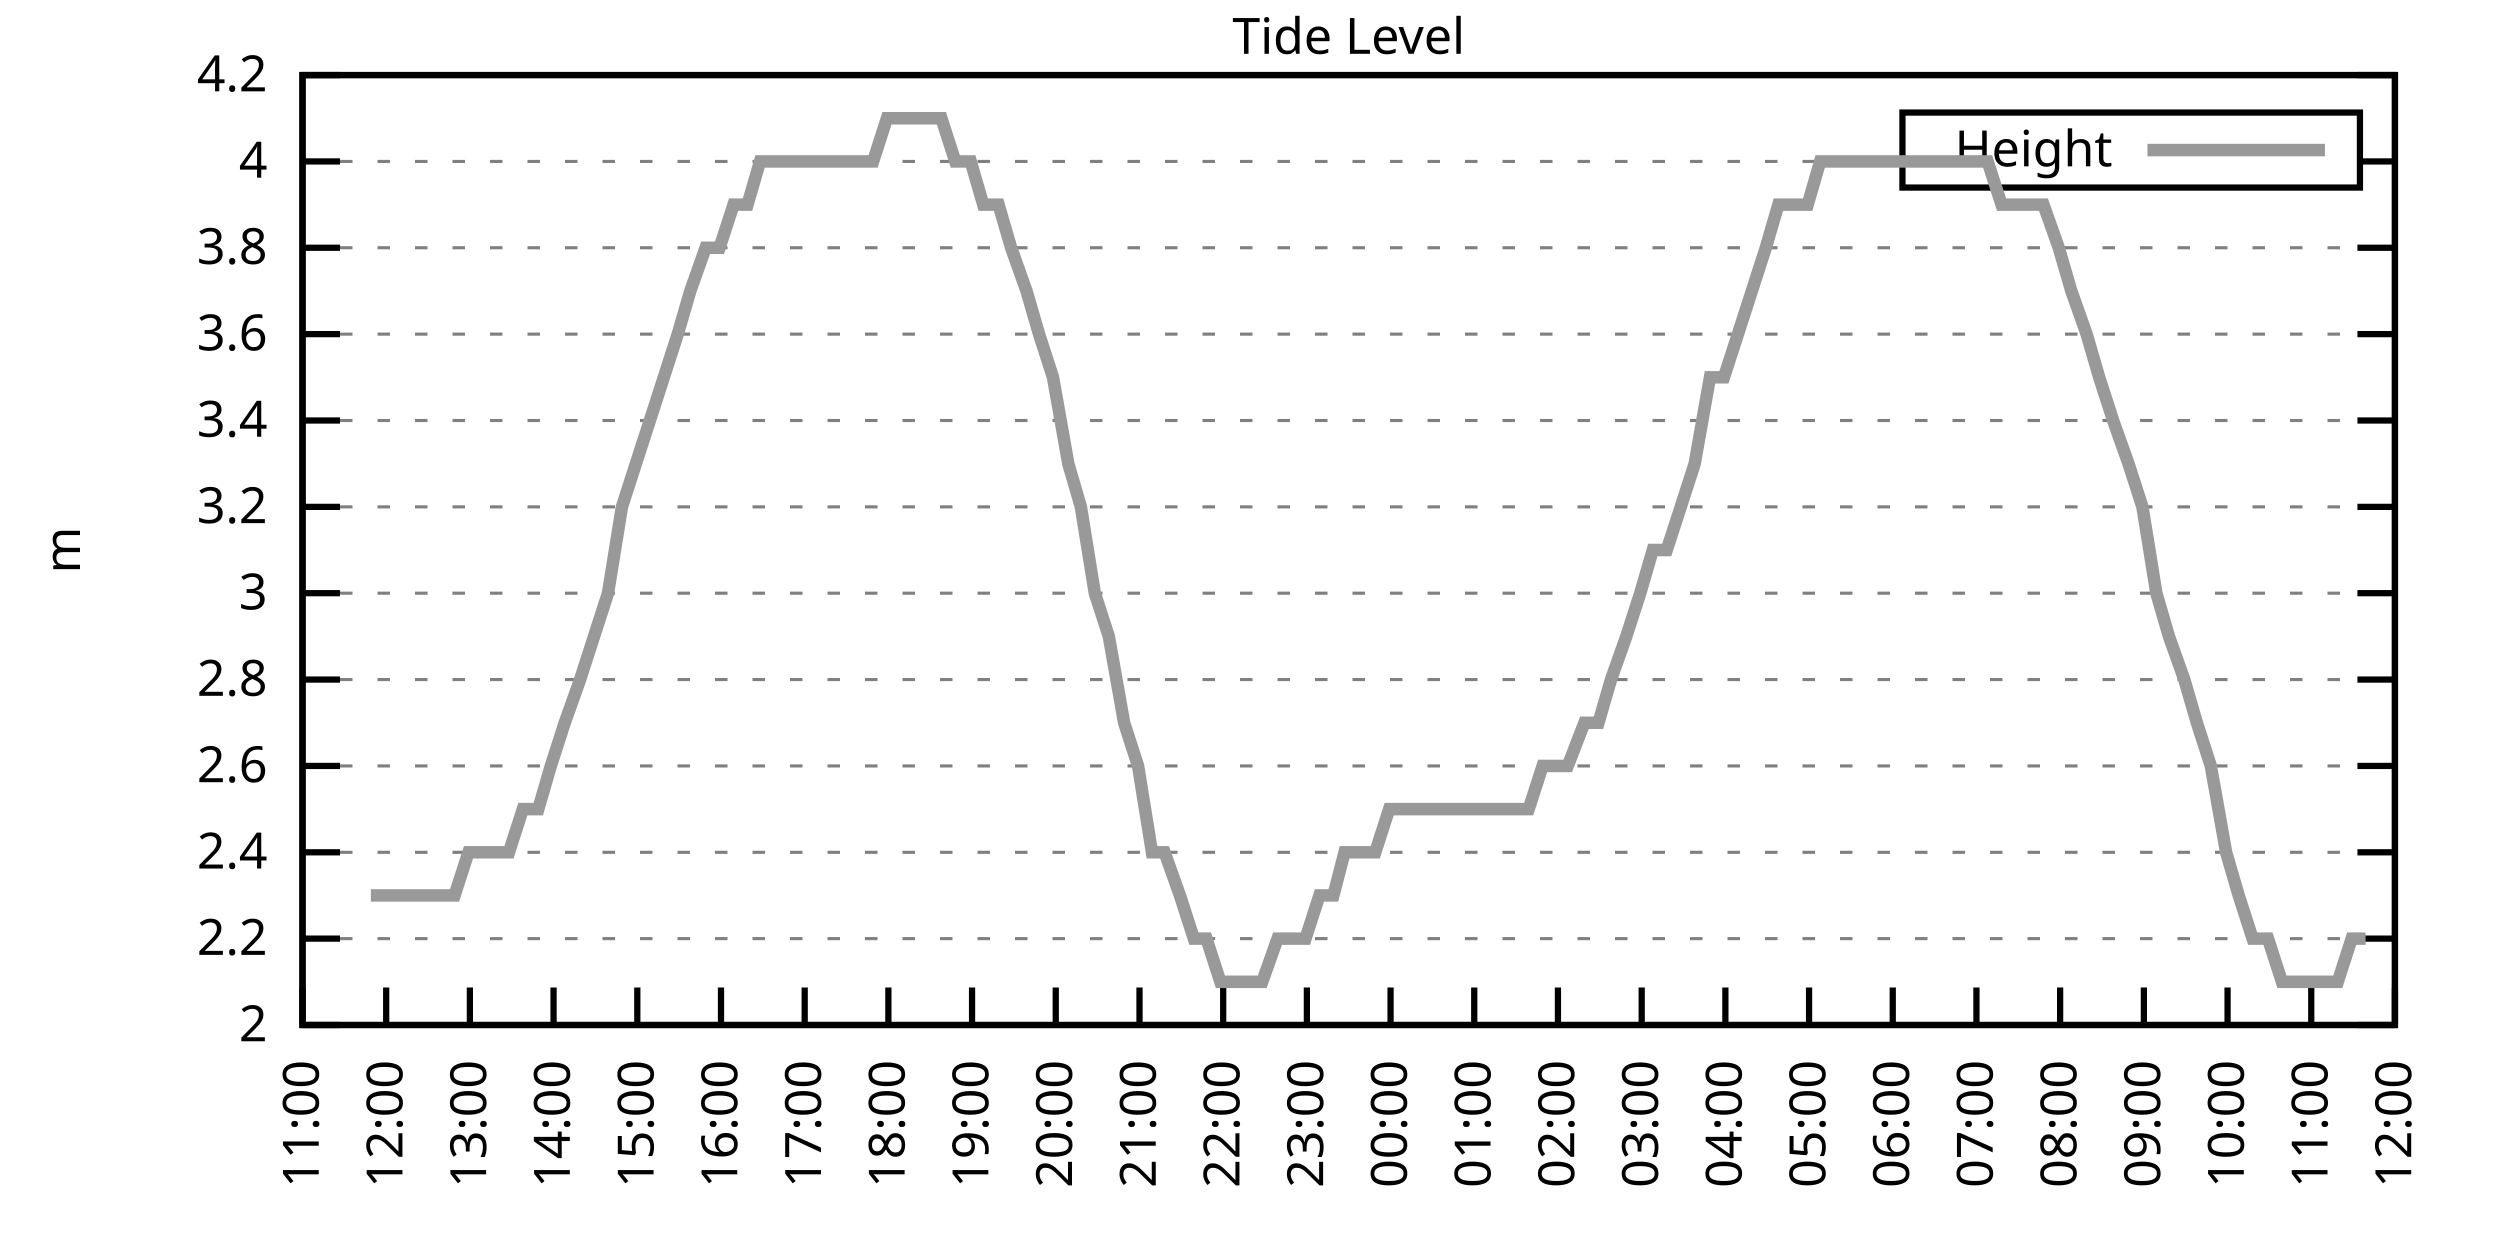
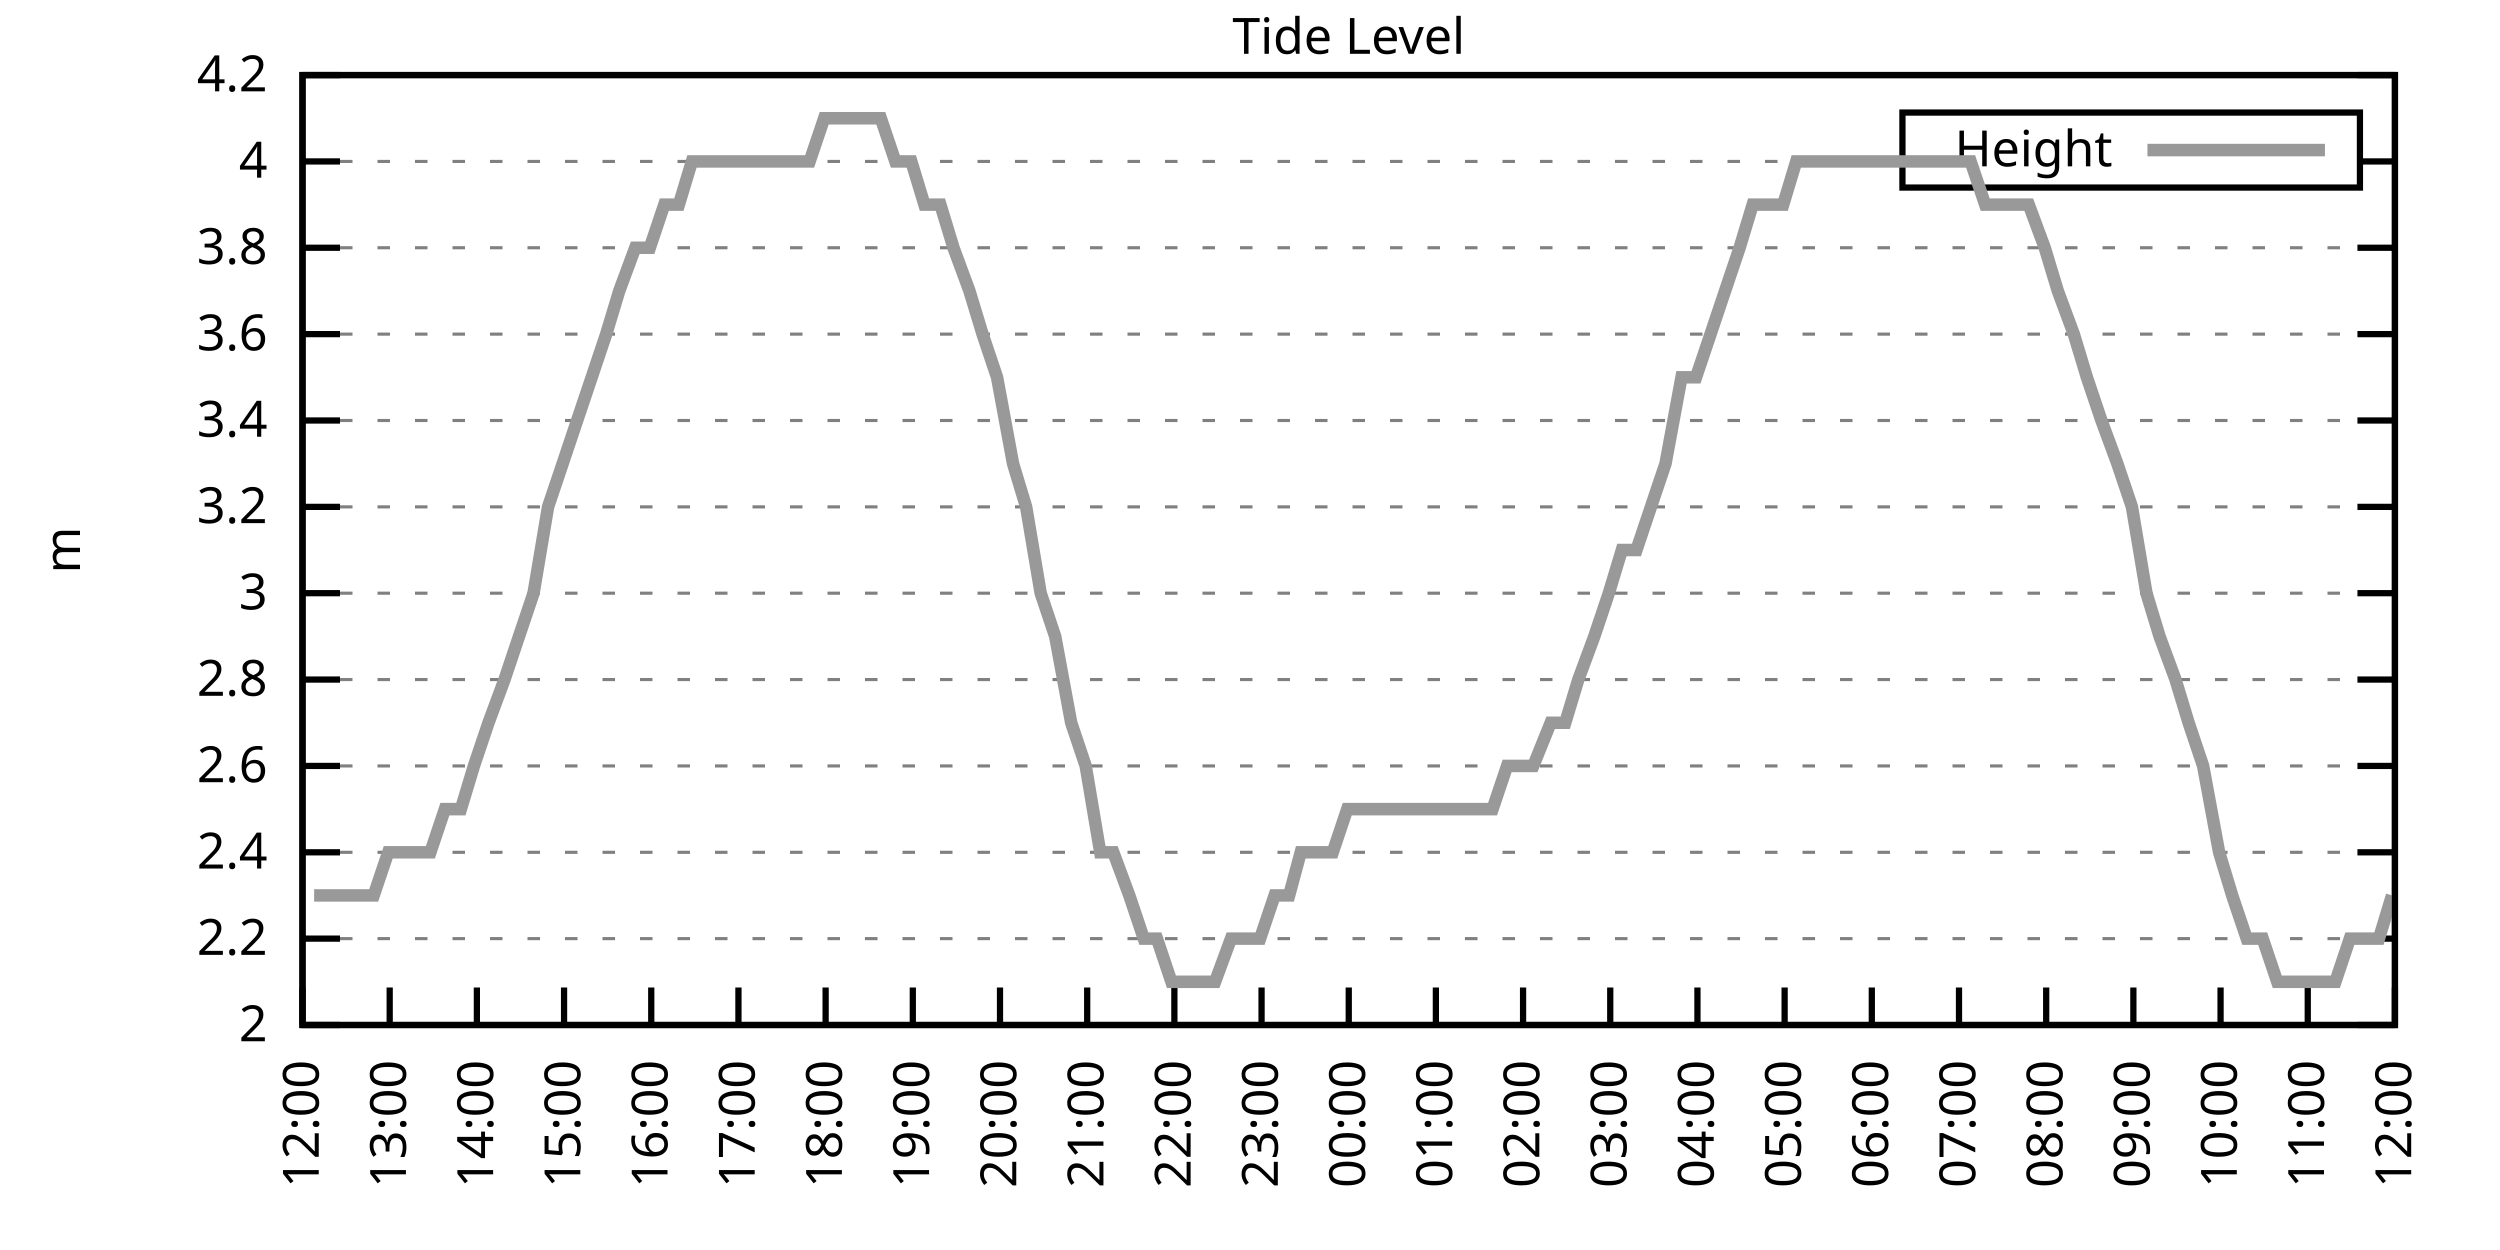
<svg xmlns="http://www.w3.org/2000/svg" xmlns:xlink="http://www.w3.org/1999/xlink" width="400" height="200" viewBox="0 0 400 200">
  <g id="gnuplot_canvas">
    <rect x="0" y="0" width="400" height="200" fill="none" />
    <defs>
      <circle id="gpDot" r="0.5" stroke-width="0.5" stroke="currentColor" />
      <path id="gpPt0" stroke-width="0.333" stroke="currentColor" d="M-1,0 h2 M0,-1 v2" />
      <path id="gpPt1" stroke-width="0.333" stroke="currentColor" d="M-1,-1 L1,1 M1,-1 L-1,1" />
      <path id="gpPt2" stroke-width="0.333" stroke="currentColor" d="M-1,0 L1,0 M0,-1 L0,1 M-1,-1 L1,1 M-1,1 L1,-1" />
      <rect id="gpPt3" stroke-width="0.333" stroke="currentColor" x="-1" y="-1" width="2" height="2" />
      <rect id="gpPt4" stroke-width="0.333" stroke="currentColor" fill="currentColor" x="-1" y="-1" width="2" height="2" />
      <circle id="gpPt5" stroke-width="0.333" stroke="currentColor" cx="0" cy="0" r="1" />
      <use xlink:href="#gpPt5" id="gpPt6" fill="currentColor" stroke="none" />
      <path id="gpPt7" stroke-width="0.333" stroke="currentColor" d="M0,-1.33 L-1.33,0.67 L1.33,0.67 z" />
      <use xlink:href="#gpPt7" id="gpPt8" fill="currentColor" stroke="none" />
      <use xlink:href="#gpPt7" id="gpPt9" stroke="currentColor" transform="rotate(180)" />
      <use xlink:href="#gpPt9" id="gpPt10" fill="currentColor" stroke="none" />
      <use xlink:href="#gpPt3" id="gpPt11" stroke="currentColor" transform="rotate(45)" />
      <use xlink:href="#gpPt11" id="gpPt12" fill="currentColor" stroke="none" />
      <path id="gpPt13" stroke-width="0.333" stroke="currentColor" d="M0,1.330 L1.265,0.411 L0.782,-1.067 L-0.782,-1.076 L-1.265,0.411 z" />
      <use xlink:href="#gpPt13" id="gpPt14" fill="currentColor" stroke="none" />
      <filter id="textbox" filterUnits="objectBoundingBox" x="0" y="0" height="1" width="1">
        <feFlood flood-color="white" flood-opacity="1" result="bgnd" />
        <feComposite in="SourceGraphic" in2="bgnd" operator="atop" />
      </filter>
      <filter id="greybox" filterUnits="objectBoundingBox" x="0" y="0" height="1" width="1">
        <feFlood flood-color="lightgrey" flood-opacity="1" result="grey" />
        <feComposite in="SourceGraphic" in2="grey" operator="atop" />
      </filter>
    </defs>
    <g fill="none" color="white" stroke="currentColor" stroke-width="1.00" stroke-linecap="butt" stroke-linejoin="miter">
</g>
    <g fill="none" color="black" stroke="currentColor" stroke-width="1.00" stroke-linecap="butt" stroke-linejoin="miter">
      <g stroke="none" shape-rendering="crispEdges">
        <polygon fill="rgb(255, 255, 255)" points="48.40,164.00 383.18,164.00 383.18,12.02 48.40,12.02 " />
      </g>
    </g>
    <g fill="none" color="black" stroke="currentColor" stroke-width="1.00" stroke-linecap="butt" stroke-linejoin="miter">
</g>
    <g fill="none" color="black" stroke="black" stroke-width="0.50" stroke-linecap="butt" stroke-linejoin="miter">
</g>
    <g fill="none" color="gray" stroke="currentColor" stroke-width="0.50" stroke-linecap="butt" stroke-linejoin="miter">
      <path stroke="gray" stroke-dasharray="2,4" class="gridline" d="M48.40,164.00 L383.19,164.00  " />
    </g>
    <g fill="none" color="gray" stroke="gray" stroke-width="1.00" stroke-linecap="butt" stroke-linejoin="miter">
</g>
    <g fill="none" color="black" stroke="currentColor" stroke-width="1.00" stroke-linecap="butt" stroke-linejoin="miter">
      <path stroke="black" d="M48.40,164.00 L54.40,164.00 M383.19,164.00 L377.19,164.00  " />
      <g transform="translate(42.80,166.60)" stroke="none" fill="black" font-family="Sans" font-size="8.00" text-anchor="end">
        <text>
          <tspan font-family="Sans"> 2</tspan>
        </text>
      </g>
    </g>
    <g fill="none" color="black" stroke="currentColor" stroke-width="1.00" stroke-linecap="butt" stroke-linejoin="miter">
</g>
    <g fill="none" color="black" stroke="black" stroke-width="0.50" stroke-linecap="butt" stroke-linejoin="miter">
</g>
    <g fill="none" color="gray" stroke="currentColor" stroke-width="0.50" stroke-linecap="butt" stroke-linejoin="miter">
      <path stroke="gray" stroke-dasharray="2,4" class="gridline" d="M48.40,150.18 L383.19,150.18  " />
    </g>
    <g fill="none" color="gray" stroke="gray" stroke-width="1.00" stroke-linecap="butt" stroke-linejoin="miter">
</g>
    <g fill="none" color="black" stroke="currentColor" stroke-width="1.00" stroke-linecap="butt" stroke-linejoin="miter">
      <path stroke="black" d="M48.40,150.18 L54.40,150.18 M383.19,150.18 L377.19,150.18  " />
      <g transform="translate(42.80,152.78)" stroke="none" fill="black" font-family="Sans" font-size="8.00" text-anchor="end">
        <text>
          <tspan font-family="Sans"> 2.2</tspan>
        </text>
      </g>
    </g>
    <g fill="none" color="black" stroke="currentColor" stroke-width="1.00" stroke-linecap="butt" stroke-linejoin="miter">
</g>
    <g fill="none" color="black" stroke="black" stroke-width="0.50" stroke-linecap="butt" stroke-linejoin="miter">
</g>
    <g fill="none" color="gray" stroke="currentColor" stroke-width="0.50" stroke-linecap="butt" stroke-linejoin="miter">
      <path stroke="gray" stroke-dasharray="2,4" class="gridline" d="M48.40,136.37 L383.19,136.37  " />
    </g>
    <g fill="none" color="gray" stroke="gray" stroke-width="1.00" stroke-linecap="butt" stroke-linejoin="miter">
</g>
    <g fill="none" color="black" stroke="currentColor" stroke-width="1.00" stroke-linecap="butt" stroke-linejoin="miter">
      <path stroke="black" d="M48.40,136.37 L54.40,136.37 M383.19,136.37 L377.19,136.37  " />
      <g transform="translate(42.80,138.97)" stroke="none" fill="black" font-family="Sans" font-size="8.00" text-anchor="end">
        <text>
          <tspan font-family="Sans"> 2.4</tspan>
        </text>
      </g>
    </g>
    <g fill="none" color="black" stroke="currentColor" stroke-width="1.00" stroke-linecap="butt" stroke-linejoin="miter">
</g>
    <g fill="none" color="black" stroke="black" stroke-width="0.50" stroke-linecap="butt" stroke-linejoin="miter">
</g>
    <g fill="none" color="gray" stroke="currentColor" stroke-width="0.50" stroke-linecap="butt" stroke-linejoin="miter">
      <path stroke="gray" stroke-dasharray="2,4" class="gridline" d="M48.40,122.55 L383.19,122.55  " />
    </g>
    <g fill="none" color="gray" stroke="gray" stroke-width="1.00" stroke-linecap="butt" stroke-linejoin="miter">
</g>
    <g fill="none" color="black" stroke="currentColor" stroke-width="1.00" stroke-linecap="butt" stroke-linejoin="miter">
      <path stroke="black" d="M48.40,122.55 L54.40,122.55 M383.19,122.55 L377.19,122.55  " />
      <g transform="translate(42.80,125.15)" stroke="none" fill="black" font-family="Sans" font-size="8.00" text-anchor="end">
        <text>
          <tspan font-family="Sans"> 2.6</tspan>
        </text>
      </g>
    </g>
    <g fill="none" color="black" stroke="currentColor" stroke-width="1.00" stroke-linecap="butt" stroke-linejoin="miter">
</g>
    <g fill="none" color="black" stroke="black" stroke-width="0.50" stroke-linecap="butt" stroke-linejoin="miter">
</g>
    <g fill="none" color="gray" stroke="currentColor" stroke-width="0.50" stroke-linecap="butt" stroke-linejoin="miter">
      <path stroke="gray" stroke-dasharray="2,4" class="gridline" d="M48.40,108.73 L383.19,108.73  " />
    </g>
    <g fill="none" color="gray" stroke="gray" stroke-width="1.00" stroke-linecap="butt" stroke-linejoin="miter">
</g>
    <g fill="none" color="black" stroke="currentColor" stroke-width="1.00" stroke-linecap="butt" stroke-linejoin="miter">
      <path stroke="black" d="M48.40,108.73 L54.40,108.73 M383.19,108.73 L377.19,108.73  " />
      <g transform="translate(42.80,111.33)" stroke="none" fill="black" font-family="Sans" font-size="8.00" text-anchor="end">
        <text>
          <tspan font-family="Sans"> 2.8</tspan>
        </text>
      </g>
    </g>
    <g fill="none" color="black" stroke="currentColor" stroke-width="1.00" stroke-linecap="butt" stroke-linejoin="miter">
</g>
    <g fill="none" color="black" stroke="black" stroke-width="0.50" stroke-linecap="butt" stroke-linejoin="miter">
</g>
    <g fill="none" color="gray" stroke="currentColor" stroke-width="0.50" stroke-linecap="butt" stroke-linejoin="miter">
      <path stroke="gray" stroke-dasharray="2,4" class="gridline" d="M48.40,94.91 L383.19,94.91  " />
    </g>
    <g fill="none" color="gray" stroke="gray" stroke-width="1.00" stroke-linecap="butt" stroke-linejoin="miter">
</g>
    <g fill="none" color="black" stroke="currentColor" stroke-width="1.00" stroke-linecap="butt" stroke-linejoin="miter">
      <path stroke="black" d="M48.40,94.91 L54.40,94.91 M383.19,94.91 L377.19,94.91  " />
      <g transform="translate(42.80,97.51)" stroke="none" fill="black" font-family="Sans" font-size="8.00" text-anchor="end">
        <text>
          <tspan font-family="Sans"> 3</tspan>
        </text>
      </g>
    </g>
    <g fill="none" color="black" stroke="currentColor" stroke-width="1.00" stroke-linecap="butt" stroke-linejoin="miter">
</g>
    <g fill="none" color="black" stroke="black" stroke-width="0.50" stroke-linecap="butt" stroke-linejoin="miter">
</g>
    <g fill="none" color="gray" stroke="currentColor" stroke-width="0.50" stroke-linecap="butt" stroke-linejoin="miter">
      <path stroke="gray" stroke-dasharray="2,4" class="gridline" d="M48.40,81.10 L383.19,81.10  " />
    </g>
    <g fill="none" color="gray" stroke="gray" stroke-width="1.00" stroke-linecap="butt" stroke-linejoin="miter">
</g>
    <g fill="none" color="black" stroke="currentColor" stroke-width="1.00" stroke-linecap="butt" stroke-linejoin="miter">
      <path stroke="black" d="M48.40,81.10 L54.40,81.10 M383.19,81.10 L377.19,81.10  " />
      <g transform="translate(42.80,83.70)" stroke="none" fill="black" font-family="Sans" font-size="8.00" text-anchor="end">
        <text>
          <tspan font-family="Sans"> 3.2</tspan>
        </text>
      </g>
    </g>
    <g fill="none" color="black" stroke="currentColor" stroke-width="1.00" stroke-linecap="butt" stroke-linejoin="miter">
</g>
    <g fill="none" color="black" stroke="black" stroke-width="0.50" stroke-linecap="butt" stroke-linejoin="miter">
</g>
    <g fill="none" color="gray" stroke="currentColor" stroke-width="0.50" stroke-linecap="butt" stroke-linejoin="miter">
      <path stroke="gray" stroke-dasharray="2,4" class="gridline" d="M48.40,67.28 L383.19,67.28  " />
    </g>
    <g fill="none" color="gray" stroke="gray" stroke-width="1.00" stroke-linecap="butt" stroke-linejoin="miter">
</g>
    <g fill="none" color="black" stroke="currentColor" stroke-width="1.00" stroke-linecap="butt" stroke-linejoin="miter">
      <path stroke="black" d="M48.40,67.28 L54.40,67.28 M383.19,67.28 L377.19,67.28  " />
      <g transform="translate(42.80,69.88)" stroke="none" fill="black" font-family="Sans" font-size="8.00" text-anchor="end">
        <text>
          <tspan font-family="Sans"> 3.4</tspan>
        </text>
      </g>
    </g>
    <g fill="none" color="black" stroke="currentColor" stroke-width="1.00" stroke-linecap="butt" stroke-linejoin="miter">
</g>
    <g fill="none" color="black" stroke="black" stroke-width="0.50" stroke-linecap="butt" stroke-linejoin="miter">
</g>
    <g fill="none" color="gray" stroke="currentColor" stroke-width="0.50" stroke-linecap="butt" stroke-linejoin="miter">
      <path stroke="gray" stroke-dasharray="2,4" class="gridline" d="M48.40,53.46 L383.19,53.46  " />
    </g>
    <g fill="none" color="gray" stroke="gray" stroke-width="1.00" stroke-linecap="butt" stroke-linejoin="miter">
</g>
    <g fill="none" color="black" stroke="currentColor" stroke-width="1.00" stroke-linecap="butt" stroke-linejoin="miter">
      <path stroke="black" d="M48.40,53.46 L54.40,53.46 M383.19,53.46 L377.19,53.46  " />
      <g transform="translate(42.80,56.06)" stroke="none" fill="black" font-family="Sans" font-size="8.00" text-anchor="end">
        <text>
          <tspan font-family="Sans"> 3.6</tspan>
        </text>
      </g>
    </g>
    <g fill="none" color="black" stroke="currentColor" stroke-width="1.00" stroke-linecap="butt" stroke-linejoin="miter">
</g>
    <g fill="none" color="black" stroke="black" stroke-width="0.50" stroke-linecap="butt" stroke-linejoin="miter">
</g>
    <g fill="none" color="gray" stroke="currentColor" stroke-width="0.50" stroke-linecap="butt" stroke-linejoin="miter">
      <path stroke="gray" stroke-dasharray="2,4" class="gridline" d="M48.40,39.64 L383.19,39.64  " />
    </g>
    <g fill="none" color="gray" stroke="gray" stroke-width="1.00" stroke-linecap="butt" stroke-linejoin="miter">
</g>
    <g fill="none" color="black" stroke="currentColor" stroke-width="1.00" stroke-linecap="butt" stroke-linejoin="miter">
      <path stroke="black" d="M48.40,39.64 L54.40,39.64 M383.19,39.64 L377.19,39.64  " />
      <g transform="translate(42.80,42.24)" stroke="none" fill="black" font-family="Sans" font-size="8.00" text-anchor="end">
        <text>
          <tspan font-family="Sans"> 3.8</tspan>
        </text>
      </g>
    </g>
    <g fill="none" color="black" stroke="currentColor" stroke-width="1.00" stroke-linecap="butt" stroke-linejoin="miter">
</g>
    <g fill="none" color="black" stroke="black" stroke-width="0.50" stroke-linecap="butt" stroke-linejoin="miter">
</g>
    <g fill="none" color="gray" stroke="currentColor" stroke-width="0.50" stroke-linecap="butt" stroke-linejoin="miter">
      <path stroke="gray" stroke-dasharray="2,4" class="gridline" d="M48.40,25.83 L304.39,25.83 M377.59,25.83 L383.19,25.83  " />
    </g>
    <g fill="none" color="gray" stroke="gray" stroke-width="1.00" stroke-linecap="butt" stroke-linejoin="miter">
</g>
    <g fill="none" color="black" stroke="currentColor" stroke-width="1.00" stroke-linecap="butt" stroke-linejoin="miter">
      <path stroke="black" d="M48.40,25.83 L54.40,25.83 M383.19,25.83 L377.19,25.83  " />
      <g transform="translate(42.80,28.43)" stroke="none" fill="black" font-family="Sans" font-size="8.00" text-anchor="end">
        <text>
          <tspan font-family="Sans"> 4</tspan>
        </text>
      </g>
    </g>
    <g fill="none" color="black" stroke="currentColor" stroke-width="1.00" stroke-linecap="butt" stroke-linejoin="miter">
</g>
    <g fill="none" color="black" stroke="black" stroke-width="0.50" stroke-linecap="butt" stroke-linejoin="miter">
</g>
    <g fill="none" color="gray" stroke="currentColor" stroke-width="0.50" stroke-linecap="butt" stroke-linejoin="miter">
      <path stroke="gray" stroke-dasharray="2,4" class="gridline" d="M48.40,12.01 L383.19,12.01  " />
    </g>
    <g fill="none" color="gray" stroke="gray" stroke-width="1.00" stroke-linecap="butt" stroke-linejoin="miter">
</g>
    <g fill="none" color="black" stroke="currentColor" stroke-width="1.00" stroke-linecap="butt" stroke-linejoin="miter">
      <path stroke="black" d="M48.40,12.01 L54.40,12.01 M383.19,12.01 L377.19,12.01  " />
      <g transform="translate(42.80,14.61)" stroke="none" fill="black" font-family="Sans" font-size="8.00" text-anchor="end">
        <text>
          <tspan font-family="Sans"> 4.2</tspan>
        </text>
      </g>
    </g>
    <g fill="none" color="black" stroke="currentColor" stroke-width="1.00" stroke-linecap="butt" stroke-linejoin="miter">
      <path stroke="black" d="M48.40,164.00 L48.40,158.00  " />
      <g transform="translate(51.00,169.60) rotate(270.00)" stroke="none" fill="black" font-family="Sans" font-size="8.00" text-anchor="end">
        <text>
-           <tspan font-family="Sans">11:00</tspan>
-         </text>
-       </g>
-     </g>
-     <g fill="none" color="black" stroke="currentColor" stroke-width="1.00" stroke-linecap="butt" stroke-linejoin="miter">
-       <path stroke="black" d="M61.79,164.00 L61.79,158.00  " />
-       <g transform="translate(64.39,169.60) rotate(270.00)" stroke="none" fill="black" font-family="Sans" font-size="8.00" text-anchor="end">
-         <text>
          <tspan font-family="Sans">12:00</tspan>
        </text>
      </g>
    </g>
    <g fill="none" color="black" stroke="currentColor" stroke-width="1.00" stroke-linecap="butt" stroke-linejoin="miter">
-       <path stroke="black" d="M75.18,164.00 L75.18,158.00  " />
-       <g transform="translate(77.78,169.60) rotate(270.00)" stroke="none" fill="black" font-family="Sans" font-size="8.00" text-anchor="end">
+       <path stroke="black" d="M62.35,164.00 L62.35,158.00  " />
+       <g transform="translate(64.95,169.60) rotate(270.00)" stroke="none" fill="black" font-family="Sans" font-size="8.00" text-anchor="end">
        <text>
          <tspan font-family="Sans">13:00</tspan>
        </text>
      </g>
    </g>
    <g fill="none" color="black" stroke="currentColor" stroke-width="1.00" stroke-linecap="butt" stroke-linejoin="miter">
-       <path stroke="black" d="M88.57,164.00 L88.57,158.00  " />
-       <g transform="translate(91.17,169.60) rotate(270.00)" stroke="none" fill="black" font-family="Sans" font-size="8.00" text-anchor="end">
+       <path stroke="black" d="M76.30,164.00 L76.30,158.00  " />
+       <g transform="translate(78.90,169.60) rotate(270.00)" stroke="none" fill="black" font-family="Sans" font-size="8.00" text-anchor="end">
        <text>
          <tspan font-family="Sans">14:00</tspan>
        </text>
      </g>
    </g>
    <g fill="none" color="black" stroke="currentColor" stroke-width="1.00" stroke-linecap="butt" stroke-linejoin="miter">
-       <path stroke="black" d="M101.97,164.00 L101.97,158.00  " />
-       <g transform="translate(104.57,169.60) rotate(270.00)" stroke="none" fill="black" font-family="Sans" font-size="8.00" text-anchor="end">
+       <path stroke="black" d="M90.25,164.00 L90.25,158.00  " />
+       <g transform="translate(92.85,169.60) rotate(270.00)" stroke="none" fill="black" font-family="Sans" font-size="8.00" text-anchor="end">
        <text>
          <tspan font-family="Sans">15:00</tspan>
        </text>
      </g>
    </g>
    <g fill="none" color="black" stroke="currentColor" stroke-width="1.00" stroke-linecap="butt" stroke-linejoin="miter">
-       <path stroke="black" d="M115.36,164.00 L115.36,158.00  " />
-       <g transform="translate(117.96,169.60) rotate(270.00)" stroke="none" fill="black" font-family="Sans" font-size="8.00" text-anchor="end">
+       <path stroke="black" d="M104.20,164.00 L104.20,158.00  " />
+       <g transform="translate(106.80,169.60) rotate(270.00)" stroke="none" fill="black" font-family="Sans" font-size="8.00" text-anchor="end">
        <text>
          <tspan font-family="Sans">16:00</tspan>
        </text>
      </g>
    </g>
    <g fill="none" color="black" stroke="currentColor" stroke-width="1.00" stroke-linecap="butt" stroke-linejoin="miter">
-       <path stroke="black" d="M128.75,164.00 L128.75,158.00  " />
-       <g transform="translate(131.35,169.60) rotate(270.00)" stroke="none" fill="black" font-family="Sans" font-size="8.00" text-anchor="end">
+       <path stroke="black" d="M118.15,164.00 L118.15,158.00  " />
+       <g transform="translate(120.75,169.60) rotate(270.00)" stroke="none" fill="black" font-family="Sans" font-size="8.00" text-anchor="end">
        <text>
          <tspan font-family="Sans">17:00</tspan>
        </text>
      </g>
    </g>
    <g fill="none" color="black" stroke="currentColor" stroke-width="1.00" stroke-linecap="butt" stroke-linejoin="miter">
-       <path stroke="black" d="M142.14,164.00 L142.14,158.00  " />
-       <g transform="translate(144.74,169.60) rotate(270.00)" stroke="none" fill="black" font-family="Sans" font-size="8.00" text-anchor="end">
+       <path stroke="black" d="M132.10,164.00 L132.10,158.00  " />
+       <g transform="translate(134.70,169.60) rotate(270.00)" stroke="none" fill="black" font-family="Sans" font-size="8.00" text-anchor="end">
        <text>
          <tspan font-family="Sans">18:00</tspan>
        </text>
      </g>
    </g>
    <g fill="none" color="black" stroke="currentColor" stroke-width="1.00" stroke-linecap="butt" stroke-linejoin="miter">
-       <path stroke="black" d="M155.53,164.00 L155.53,158.00  " />
-       <g transform="translate(158.13,169.60) rotate(270.00)" stroke="none" fill="black" font-family="Sans" font-size="8.00" text-anchor="end">
+       <path stroke="black" d="M146.05,164.00 L146.05,158.00  " />
+       <g transform="translate(148.65,169.60) rotate(270.00)" stroke="none" fill="black" font-family="Sans" font-size="8.00" text-anchor="end">
        <text>
          <tspan font-family="Sans">19:00</tspan>
        </text>
      </g>
    </g>
    <g fill="none" color="black" stroke="currentColor" stroke-width="1.00" stroke-linecap="butt" stroke-linejoin="miter">
-       <path stroke="black" d="M168.92,164.00 L168.92,158.00  " />
-       <g transform="translate(171.52,169.60) rotate(270.00)" stroke="none" fill="black" font-family="Sans" font-size="8.00" text-anchor="end">
+       <path stroke="black" d="M160.00,164.00 L160.00,158.00  " />
+       <g transform="translate(162.60,169.60) rotate(270.00)" stroke="none" fill="black" font-family="Sans" font-size="8.00" text-anchor="end">
        <text>
          <tspan font-family="Sans">20:00</tspan>
        </text>
      </g>
    </g>
    <g fill="none" color="black" stroke="currentColor" stroke-width="1.00" stroke-linecap="butt" stroke-linejoin="miter">
-       <path stroke="black" d="M182.32,164.00 L182.32,158.00  " />
-       <g transform="translate(184.92,169.60) rotate(270.00)" stroke="none" fill="black" font-family="Sans" font-size="8.00" text-anchor="end">
+       <path stroke="black" d="M173.95,164.00 L173.95,158.00  " />
+       <g transform="translate(176.55,169.60) rotate(270.00)" stroke="none" fill="black" font-family="Sans" font-size="8.00" text-anchor="end">
        <text>
          <tspan font-family="Sans">21:00</tspan>
        </text>
      </g>
    </g>
    <g fill="none" color="black" stroke="currentColor" stroke-width="1.00" stroke-linecap="butt" stroke-linejoin="miter">
-       <path stroke="black" d="M195.71,164.00 L195.71,158.00  " />
-       <g transform="translate(198.31,169.60) rotate(270.00)" stroke="none" fill="black" font-family="Sans" font-size="8.00" text-anchor="end">
+       <path stroke="black" d="M187.90,164.00 L187.90,158.00  " />
+       <g transform="translate(190.50,169.60) rotate(270.00)" stroke="none" fill="black" font-family="Sans" font-size="8.00" text-anchor="end">
        <text>
          <tspan font-family="Sans">22:00</tspan>
        </text>
      </g>
    </g>
    <g fill="none" color="black" stroke="currentColor" stroke-width="1.00" stroke-linecap="butt" stroke-linejoin="miter">
-       <path stroke="black" d="M209.10,164.00 L209.10,158.00  " />
-       <g transform="translate(211.70,169.60) rotate(270.00)" stroke="none" fill="black" font-family="Sans" font-size="8.00" text-anchor="end">
+       <path stroke="black" d="M201.85,164.00 L201.85,158.00  " />
+       <g transform="translate(204.45,169.60) rotate(270.00)" stroke="none" fill="black" font-family="Sans" font-size="8.00" text-anchor="end">
        <text>
          <tspan font-family="Sans">23:00</tspan>
        </text>
      </g>
    </g>
    <g fill="none" color="black" stroke="currentColor" stroke-width="1.00" stroke-linecap="butt" stroke-linejoin="miter">
-       <path stroke="black" d="M222.49,164.00 L222.49,158.00  " />
-       <g transform="translate(225.09,169.60) rotate(270.00)" stroke="none" fill="black" font-family="Sans" font-size="8.00" text-anchor="end">
+       <path stroke="black" d="M215.80,164.00 L215.80,158.00  " />
+       <g transform="translate(218.40,169.60) rotate(270.00)" stroke="none" fill="black" font-family="Sans" font-size="8.00" text-anchor="end">
        <text>
          <tspan font-family="Sans">00:00</tspan>
        </text>
      </g>
    </g>
    <g fill="none" color="black" stroke="currentColor" stroke-width="1.00" stroke-linecap="butt" stroke-linejoin="miter">
-       <path stroke="black" d="M235.88,164.00 L235.88,158.00  " />
-       <g transform="translate(238.48,169.60) rotate(270.00)" stroke="none" fill="black" font-family="Sans" font-size="8.00" text-anchor="end">
+       <path stroke="black" d="M229.74,164.00 L229.74,158.00  " />
+       <g transform="translate(232.34,169.60) rotate(270.00)" stroke="none" fill="black" font-family="Sans" font-size="8.00" text-anchor="end">
        <text>
          <tspan font-family="Sans">01:00</tspan>
        </text>
      </g>
    </g>
    <g fill="none" color="black" stroke="currentColor" stroke-width="1.00" stroke-linecap="butt" stroke-linejoin="miter">
-       <path stroke="black" d="M249.27,164.00 L249.27,158.00  " />
-       <g transform="translate(251.87,169.60) rotate(270.00)" stroke="none" fill="black" font-family="Sans" font-size="8.00" text-anchor="end">
+       <path stroke="black" d="M243.69,164.00 L243.69,158.00  " />
+       <g transform="translate(246.29,169.60) rotate(270.00)" stroke="none" fill="black" font-family="Sans" font-size="8.00" text-anchor="end">
        <text>
          <tspan font-family="Sans">02:00</tspan>
        </text>
      </g>
    </g>
    <g fill="none" color="black" stroke="currentColor" stroke-width="1.00" stroke-linecap="butt" stroke-linejoin="miter">
-       <path stroke="black" d="M262.67,164.00 L262.67,158.00  " />
-       <g transform="translate(265.27,169.60) rotate(270.00)" stroke="none" fill="black" font-family="Sans" font-size="8.00" text-anchor="end">
+       <path stroke="black" d="M257.64,164.00 L257.64,158.00  " />
+       <g transform="translate(260.24,169.60) rotate(270.00)" stroke="none" fill="black" font-family="Sans" font-size="8.00" text-anchor="end">
        <text>
          <tspan font-family="Sans">03:00</tspan>
        </text>
      </g>
    </g>
    <g fill="none" color="black" stroke="currentColor" stroke-width="1.00" stroke-linecap="butt" stroke-linejoin="miter">
-       <path stroke="black" d="M276.06,164.00 L276.06,158.00  " />
-       <g transform="translate(278.66,169.60) rotate(270.00)" stroke="none" fill="black" font-family="Sans" font-size="8.00" text-anchor="end">
+       <path stroke="black" d="M271.59,164.00 L271.59,158.00  " />
+       <g transform="translate(274.19,169.60) rotate(270.00)" stroke="none" fill="black" font-family="Sans" font-size="8.00" text-anchor="end">
        <text>
          <tspan font-family="Sans">04:00</tspan>
        </text>
      </g>
    </g>
    <g fill="none" color="black" stroke="currentColor" stroke-width="1.00" stroke-linecap="butt" stroke-linejoin="miter">
-       <path stroke="black" d="M289.45,164.00 L289.45,158.00  " />
-       <g transform="translate(292.05,169.60) rotate(270.00)" stroke="none" fill="black" font-family="Sans" font-size="8.00" text-anchor="end">
+       <path stroke="black" d="M285.54,164.00 L285.54,158.00  " />
+       <g transform="translate(288.14,169.60) rotate(270.00)" stroke="none" fill="black" font-family="Sans" font-size="8.00" text-anchor="end">
        <text>
          <tspan font-family="Sans">05:00</tspan>
        </text>
      </g>
    </g>
    <g fill="none" color="black" stroke="currentColor" stroke-width="1.00" stroke-linecap="butt" stroke-linejoin="miter">
-       <path stroke="black" d="M302.84,164.00 L302.84,158.00  " />
-       <g transform="translate(305.44,169.60) rotate(270.00)" stroke="none" fill="black" font-family="Sans" font-size="8.00" text-anchor="end">
+       <path stroke="black" d="M299.49,164.00 L299.49,158.00  " />
+       <g transform="translate(302.09,169.60) rotate(270.00)" stroke="none" fill="black" font-family="Sans" font-size="8.00" text-anchor="end">
        <text>
          <tspan font-family="Sans">06:00</tspan>
        </text>
      </g>
    </g>
    <g fill="none" color="black" stroke="currentColor" stroke-width="1.00" stroke-linecap="butt" stroke-linejoin="miter">
-       <path stroke="black" d="M316.23,164.00 L316.23,158.00  " />
-       <g transform="translate(318.83,169.60) rotate(270.00)" stroke="none" fill="black" font-family="Sans" font-size="8.00" text-anchor="end">
+       <path stroke="black" d="M313.44,164.00 L313.44,158.00  " />
+       <g transform="translate(316.04,169.60) rotate(270.00)" stroke="none" fill="black" font-family="Sans" font-size="8.00" text-anchor="end">
        <text>
          <tspan font-family="Sans">07:00</tspan>
        </text>
      </g>
    </g>
    <g fill="none" color="black" stroke="currentColor" stroke-width="1.00" stroke-linecap="butt" stroke-linejoin="miter">
-       <path stroke="black" d="M329.62,164.00 L329.62,158.00  " />
-       <g transform="translate(332.22,169.60) rotate(270.00)" stroke="none" fill="black" font-family="Sans" font-size="8.00" text-anchor="end">
+       <path stroke="black" d="M327.39,164.00 L327.39,158.00  " />
+       <g transform="translate(329.99,169.60) rotate(270.00)" stroke="none" fill="black" font-family="Sans" font-size="8.00" text-anchor="end">
        <text>
          <tspan font-family="Sans">08:00</tspan>
        </text>
      </g>
    </g>
    <g fill="none" color="black" stroke="currentColor" stroke-width="1.00" stroke-linecap="butt" stroke-linejoin="miter">
-       <path stroke="black" d="M343.02,164.00 L343.02,158.00  " />
-       <g transform="translate(345.62,169.60) rotate(270.00)" stroke="none" fill="black" font-family="Sans" font-size="8.00" text-anchor="end">
+       <path stroke="black" d="M341.34,164.00 L341.34,158.00  " />
+       <g transform="translate(343.94,169.60) rotate(270.00)" stroke="none" fill="black" font-family="Sans" font-size="8.00" text-anchor="end">
        <text>
          <tspan font-family="Sans">09:00</tspan>
        </text>
      </g>
    </g>
    <g fill="none" color="black" stroke="currentColor" stroke-width="1.00" stroke-linecap="butt" stroke-linejoin="miter">
-       <path stroke="black" d="M356.41,164.00 L356.41,158.00  " />
-       <g transform="translate(359.01,169.60) rotate(270.00)" stroke="none" fill="black" font-family="Sans" font-size="8.00" text-anchor="end">
+       <path stroke="black" d="M355.29,164.00 L355.29,158.00  " />
+       <g transform="translate(357.89,169.60) rotate(270.00)" stroke="none" fill="black" font-family="Sans" font-size="8.00" text-anchor="end">
        <text>
          <tspan font-family="Sans">10:00</tspan>
        </text>
      </g>
    </g>
    <g fill="none" color="black" stroke="currentColor" stroke-width="1.00" stroke-linecap="butt" stroke-linejoin="miter">
-       <path stroke="black" d="M369.80,164.00 L369.80,158.00  " />
-       <g transform="translate(372.40,169.60) rotate(270.00)" stroke="none" fill="black" font-family="Sans" font-size="8.00" text-anchor="end">
+       <path stroke="black" d="M369.24,164.00 L369.24,158.00  " />
+       <g transform="translate(371.84,169.60) rotate(270.00)" stroke="none" fill="black" font-family="Sans" font-size="8.00" text-anchor="end">
        <text>
          <tspan font-family="Sans">11:00</tspan>
        </text>
      </g>
    </g>
    <g fill="none" color="black" stroke="currentColor" stroke-width="1.00" stroke-linecap="butt" stroke-linejoin="miter">
      <path stroke="black" d="M383.19,164.00 L383.19,158.00  " />
      <g transform="translate(385.79,169.60) rotate(270.00)" stroke="none" fill="black" font-family="Sans" font-size="8.00" text-anchor="end">
        <text>
          <tspan font-family="Sans">12:00</tspan>
        </text>
      </g>
    </g>
    <g fill="none" color="black" stroke="currentColor" stroke-width="1.00" stroke-linecap="butt" stroke-linejoin="miter">
</g>
    <g fill="none" color="black" stroke="currentColor" stroke-width="1.00" stroke-linecap="butt" stroke-linejoin="miter">
      <path stroke="black" d="M48.40,12.01 L48.40,164.00 L383.19,164.00 L383.19,12.01 L48.40,12.01 Z  " />
    </g>
    <g fill="none" color="black" stroke="currentColor" stroke-width="1.00" stroke-linecap="butt" stroke-linejoin="miter">
</g>
    <g fill="none" color="black" stroke="currentColor" stroke-width="1.00" stroke-linecap="butt" stroke-linejoin="miter">
      <path stroke="black" d="M304.39,30.01 L304.39,18.01 L377.59,18.01 L377.59,30.01 L304.39,30.01 Z  " />
    </g>
    <g id="Tide_level_plot_1">
      <g fill="none" color="white" stroke="black" stroke-width="2.00" stroke-linecap="butt" stroke-linejoin="miter">
</g>
      <g fill="none" color="black" stroke="currentColor" stroke-width="2.00" stroke-linecap="butt" stroke-linejoin="miter">
        <g transform="translate(337.99,26.61)" stroke="none" fill="black" font-family="Sans" font-size="8.00" text-anchor="end">
          <text>
            <tspan font-family="Sans">Height</tspan>
          </text>
        </g>
      </g>
      <g fill="none" color="black" stroke="currentColor" stroke-width="2.00" stroke-linecap="butt" stroke-linejoin="miter">
-         <path stroke="rgb(153, 153, 153)" d="M343.59,24.01 L371.99,24.01 M59.34,143.27 L61.57,143.27 L63.58,143.27 L66.03,143.27 L68.26,143.27 L70.27,143.27   L72.73,143.27 L74.96,136.37 L77.19,136.37 L79.42,136.37 L81.43,136.37 L83.66,129.46 L86.12,129.46 L88.13,122.55   L90.36,115.64 L92.82,108.73 L95.05,101.82 L97.28,94.91 L99.51,81.10 L101.74,74.19 L103.98,67.28 L106.21,60.37   L108.44,53.46 L110.45,46.55 L112.90,39.64 L115.13,39.64 L117.37,32.74 L119.60,32.74 L121.61,25.83 L124.06,25.83   L126.07,25.83 L128.53,25.83 L130.76,25.83 L132.99,25.83 L135.00,25.83 L137.45,25.83 L139.69,25.83 L141.92,18.92   L143.93,18.92 L146.16,18.92 L148.61,18.92 L150.62,18.92 L152.85,25.83 L155.31,25.83 L157.32,32.74 L159.77,32.74   L161.78,39.64 L164.24,46.55 L166.25,53.46 L168.48,60.37 L170.93,74.19 L172.94,81.10 L175.17,94.91 L177.41,101.82   L179.86,115.64 L182.09,122.55 L184.32,136.37 L186.33,136.37 L188.79,143.27 L191.02,150.18 L193.03,150.18 L195.26,157.09   L197.72,157.09 L199.95,157.09 L201.96,157.09 L204.41,150.18 L206.64,150.18 L208.88,150.18 L211.11,143.27 L213.34,143.27   L215.13,136.37 L217.80,136.37 L220.04,136.37 L222.27,129.46 L224.50,129.46 L226.73,129.46 L228.96,129.46 L230.97,129.46   L233.43,129.46 L235.66,129.46 L237.44,129.46 L240.12,129.46 L242.36,129.46 L244.59,129.46 L246.82,122.55 L249.05,122.55   L250.84,122.55 L253.51,115.64 L255.75,115.64 L257.76,108.73 L260.21,101.82 L262.44,94.91 L264.45,88.00 L266.68,88.00   L268.92,81.10 L271.15,74.19 L273.60,60.37 L275.83,60.37 L278.07,53.46 L280.30,46.55 L282.53,39.64 L284.54,32.74   L286.99,32.74 L289.23,32.74 L291.23,25.83 L293.69,25.83 L295.92,25.83 L298.15,25.83 L300.39,25.83 L302.39,25.83   L304.63,25.83 L306.86,25.83 L309.31,25.83 L311.32,25.83 L313.78,25.83 L315.79,25.83 L318.02,25.83 L320.25,32.74   L322.48,32.74 L324.71,32.74 L326.95,32.74 L329.40,39.64 L331.41,46.55 L333.86,53.46 L335.87,60.37 L338.10,67.28   L340.56,74.19 L342.79,81.10 L345.02,94.91 L347.03,101.82 L349.49,108.73 L351.50,115.64 L353.73,122.55 L356.18,136.37   L358.19,143.27 L360.42,150.18 L362.88,150.18 L365.11,157.09 L367.34,157.09 L369.58,157.09 L371.58,157.09 L374.04,157.09   L376.27,150.18 L378.50,150.18  " />
+         <path stroke="rgb(153, 153, 153)" d="M343.59,24.01 L371.99,24.01 M50.26,143.27 L52.82,143.27 L55.14,143.27 L57.23,143.27 L59.79,143.27 L62.12,136.37   L64.44,136.37 L66.77,136.37 L68.86,136.37 L71.18,129.46 L73.74,129.46 L75.83,122.55 L78.16,115.64 L80.72,108.73   L83.04,101.82 L85.37,94.91 L87.69,81.10 L90.02,74.19 L92.34,67.28 L94.67,60.37 L96.99,53.46 L99.08,46.55   L101.64,39.64 L103.97,39.64 L106.29,32.74 L108.62,32.74 L110.71,25.83 L113.27,25.83 L115.36,25.83 L117.92,25.83   L120.24,25.83 L122.57,25.83 L124.66,25.83 L127.22,25.83 L129.54,25.83 L131.87,18.92 L133.96,18.92 L136.28,18.92   L138.84,18.92 L140.93,18.92 L143.26,25.83 L145.81,25.83 L147.91,32.74 L150.46,32.74 L152.56,39.64 L155.11,46.55   L157.21,53.46 L159.53,60.37 L162.09,74.19 L164.18,81.10 L166.51,94.91 L168.83,101.82 L171.39,115.64 L173.71,122.55   L176.04,136.37 L178.13,136.37 L180.69,143.27 L183.01,150.18 L185.11,150.18 L187.43,157.09 L189.99,157.09 L192.31,157.09   L194.41,157.09 L196.96,150.18 L199.29,150.18 L201.61,150.18 L203.94,143.27 L206.26,143.27 L208.12,136.37 L210.91,136.37   L213.24,136.37 L215.56,129.46 L217.89,129.46 L220.21,129.46 L222.54,129.46 L224.63,129.46 L227.19,129.46 L229.51,129.46   L231.37,129.46 L234.16,129.46 L236.49,129.46 L238.81,129.46 L241.14,122.55 L243.46,122.55 L245.32,122.55 L248.11,115.64   L250.44,115.64 L252.53,108.73 L255.09,101.82 L257.41,94.91 L259.50,88.00 L261.83,88.00 L264.15,81.10 L266.48,74.19   L269.04,60.37 L271.36,60.37 L273.69,53.46 L276.01,46.55 L278.34,39.64 L280.43,32.74 L282.99,32.74 L285.31,32.74   L287.40,25.83 L289.96,25.83 L292.29,25.83 L294.61,25.83 L296.94,25.83 L299.03,25.83 L301.35,25.83 L303.68,25.83   L306.23,25.83 L308.33,25.83 L310.88,25.83 L312.98,25.83 L315.30,25.83 L317.63,32.74 L319.95,32.74 L322.28,32.74   L324.60,32.74 L327.16,39.64 L329.25,46.55 L331.81,53.46 L333.90,60.37 L336.23,67.28 L338.78,74.19 L341.11,81.10   L343.43,94.91 L345.53,101.82 L348.08,108.73 L350.18,115.64 L352.50,122.55 L355.06,136.37 L357.15,143.27 L359.48,150.18   L362.03,150.18 L364.36,157.09 L366.68,157.09 L369.01,157.09 L371.10,157.09 L373.66,157.09 L375.98,150.18 L378.31,150.18   L380.63,150.18 L382.73,143.27  " />
      </g>
    </g>
    <g fill="none" color="black" stroke="currentColor" stroke-width="2.00" stroke-linecap="butt" stroke-linejoin="miter">
</g>
    <g fill="none" color="black" stroke="black" stroke-width="1.00" stroke-linecap="butt" stroke-linejoin="miter">
</g>
    <g fill="none" color="black" stroke="currentColor" stroke-width="1.00" stroke-linecap="butt" stroke-linejoin="miter">
      <path stroke="black" d="M48.40,12.01 L48.40,164.00 L383.19,164.00 L383.19,12.01 L48.40,12.01 Z  " />
      <g transform="translate(12.80,88.01) rotate(270.00)" stroke="none" fill="black" font-family="Sans" font-size="8.00" text-anchor="middle">
        <text>
          <tspan font-family="Sans">m</tspan>
        </text>
      </g>
    </g>
    <g fill="none" color="black" stroke="currentColor" stroke-width="1.00" stroke-linecap="butt" stroke-linejoin="miter">
</g>
    <g fill="none" color="black" stroke="currentColor" stroke-width="1.00" stroke-linecap="butt" stroke-linejoin="miter">
      <g transform="translate(215.79,8.61)" stroke="none" fill="black" font-family="Sans" font-size="8.00" text-anchor="middle">
        <text>
          <tspan font-family="Sans">Tide Level</tspan>
        </text>
      </g>
    </g>
    <g fill="none" color="black" stroke="currentColor" stroke-width="1.00" stroke-linecap="butt" stroke-linejoin="miter">
</g>
  </g>
</svg>
